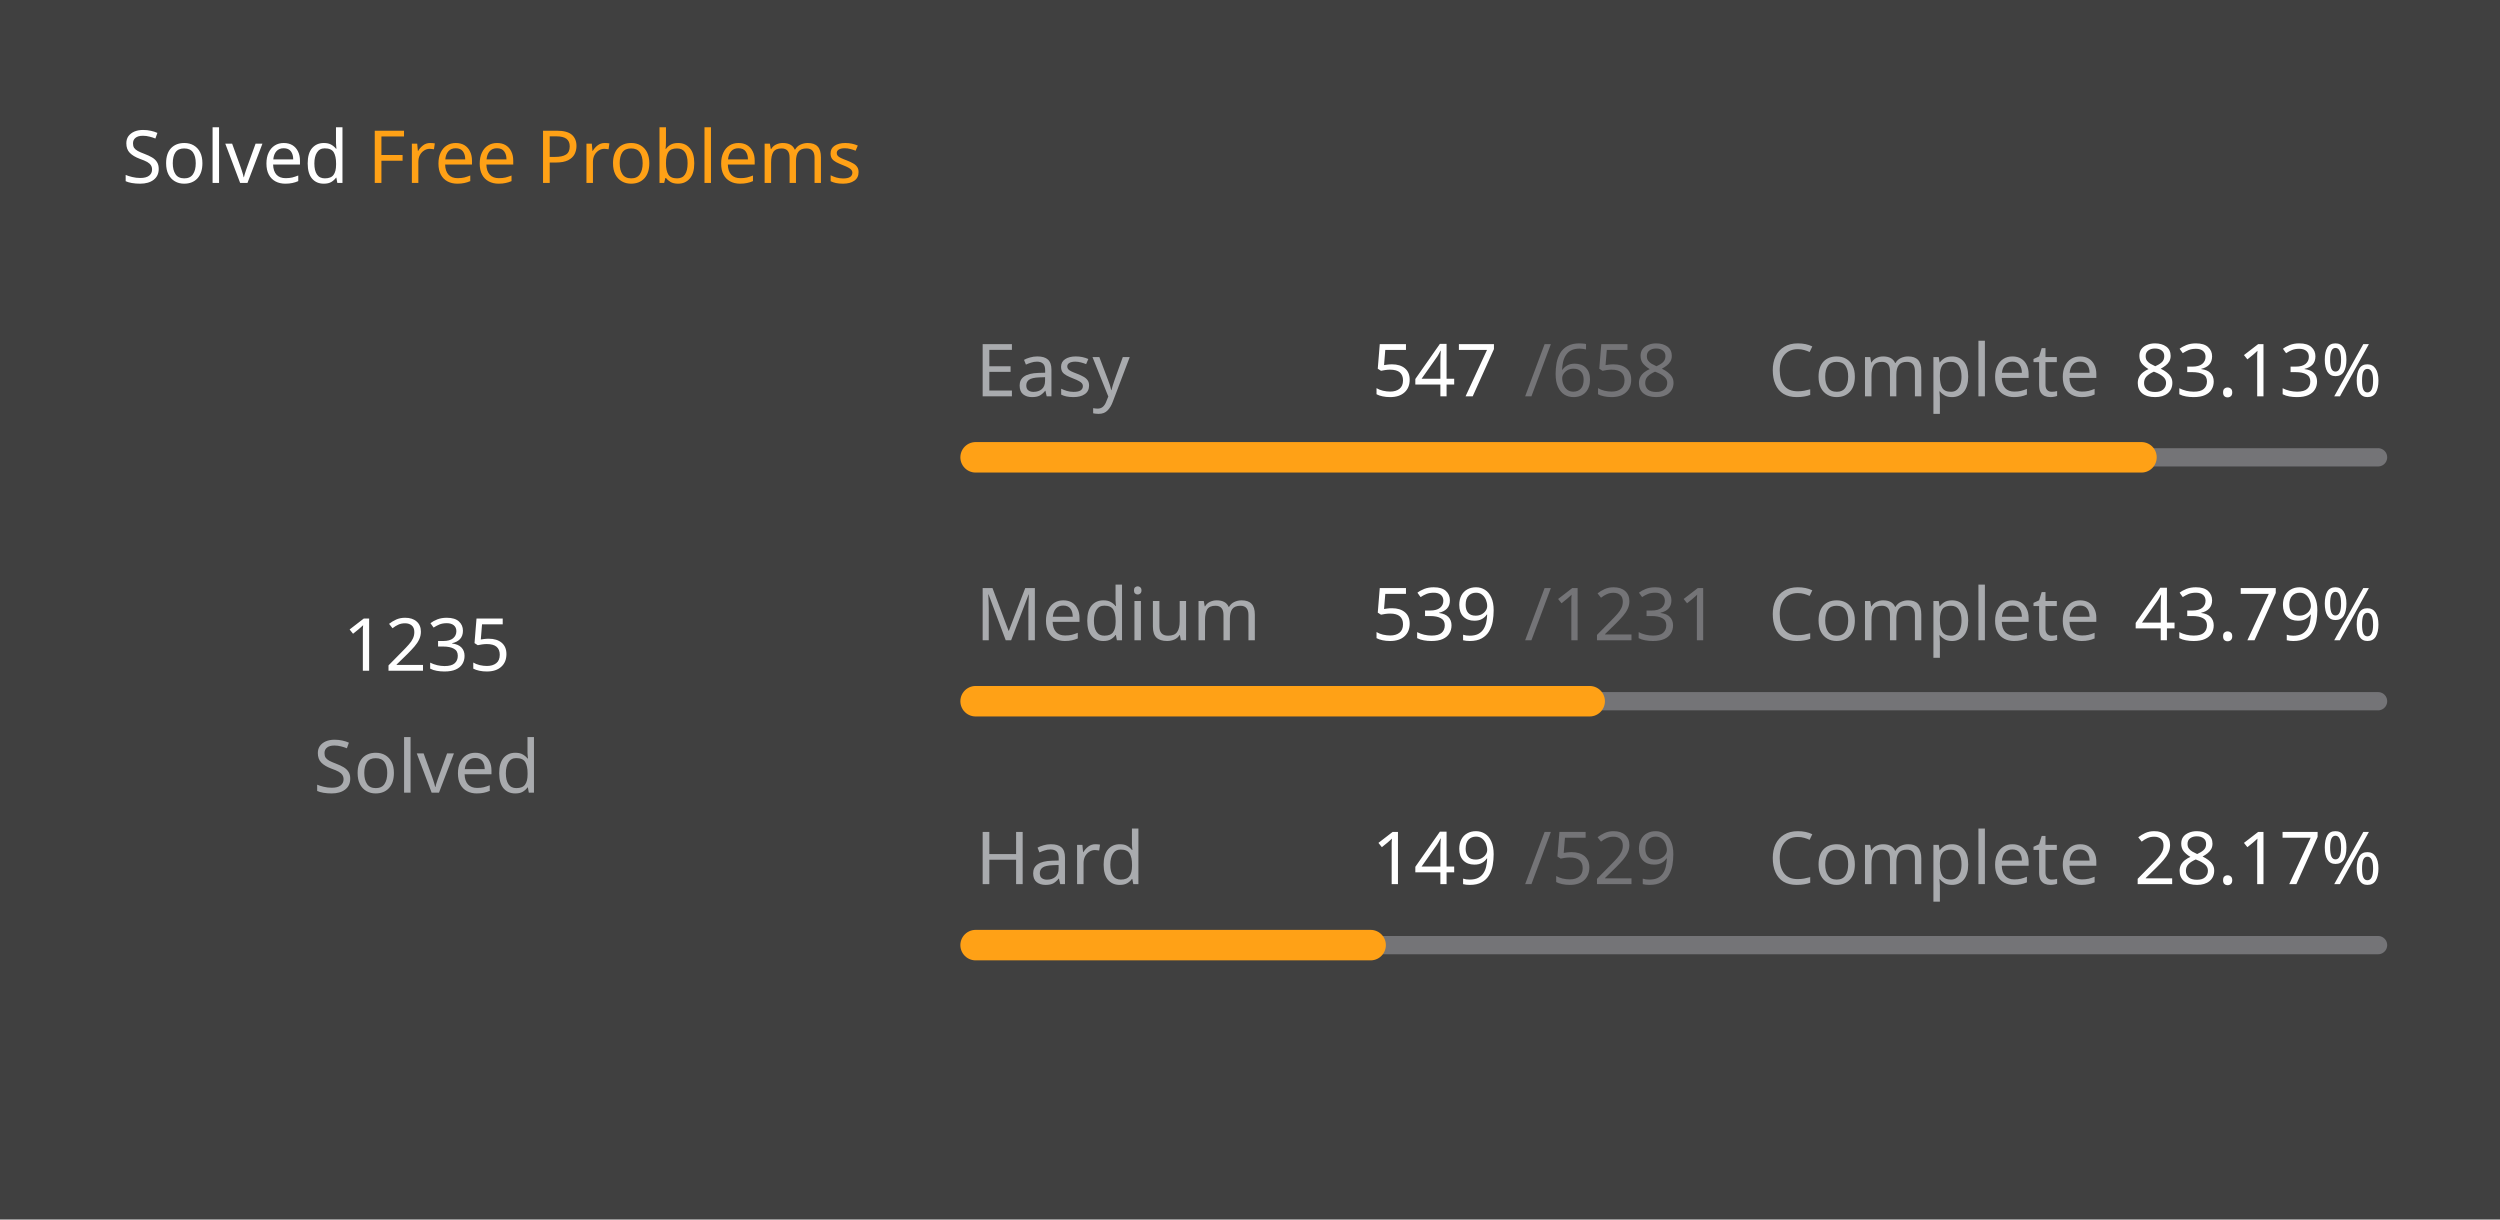
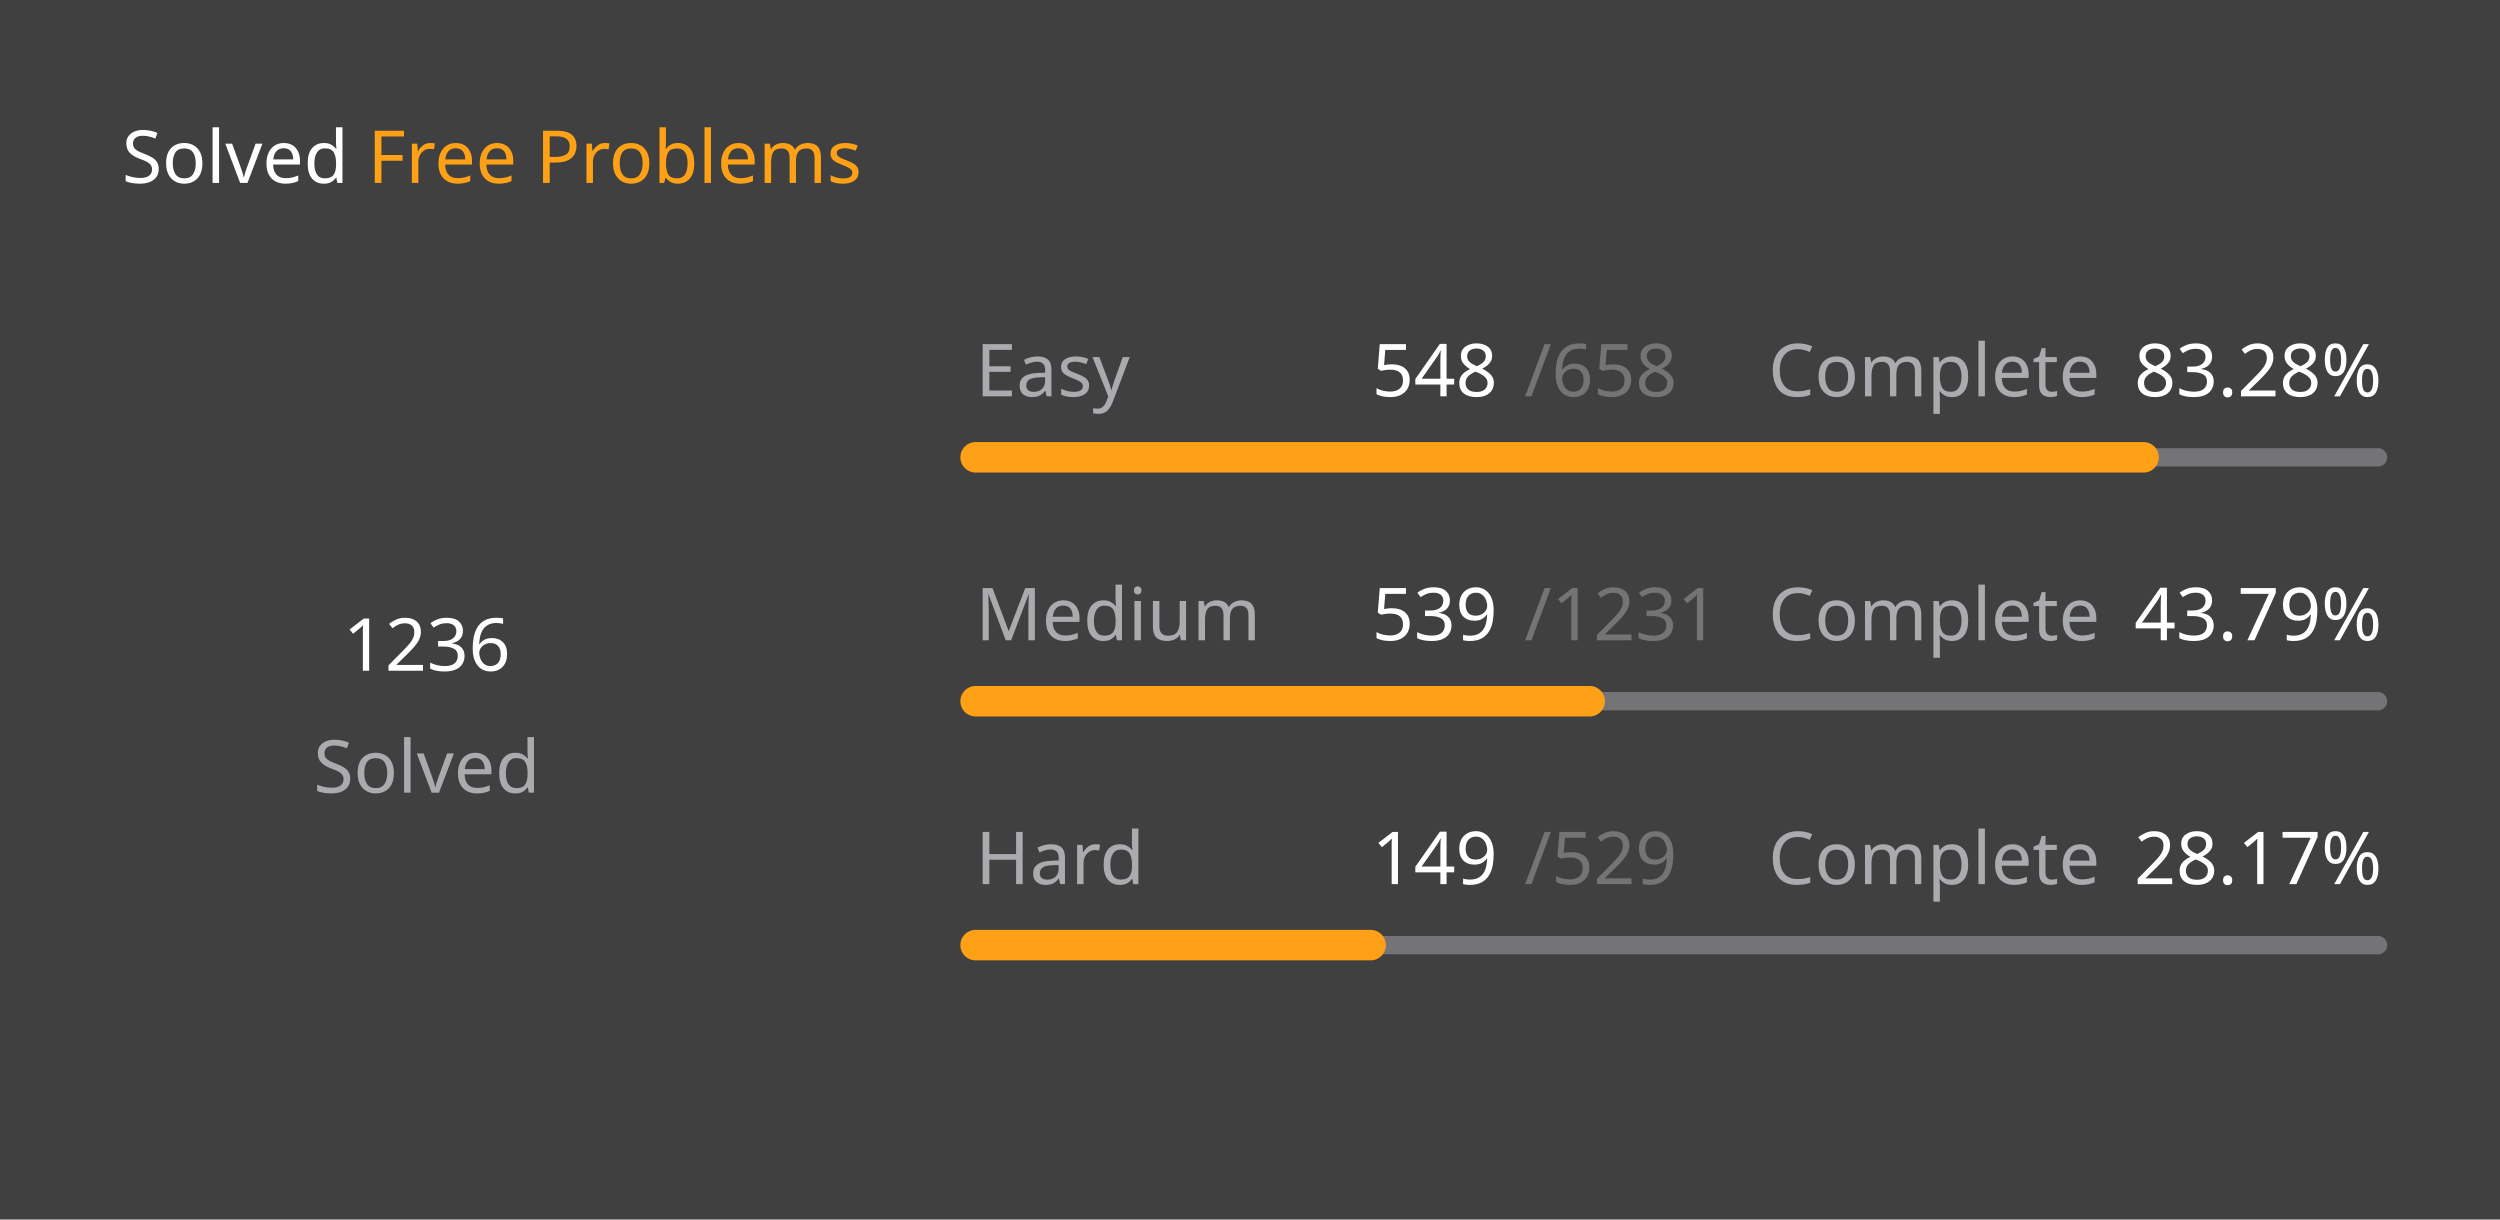
<svg xmlns="http://www.w3.org/2000/svg" version="1.1" height="200" width="410" viewBox="0 0 410 200">
  <style>*{font-family: "Segoe UI", Tahoma, Geneva, Verdana, sans-serif;}</style>
  <style>.title{font-weight: 500;font-size: 1rem;}</style>
  <style>.rotate-90{transform: rotate(-90deg);transform-origin: center;transform-box: fill-box;}</style>
  <style>.state{font-size: .75rem;}</style>
  <style>.light{color: #ffffff;fill: #ffffff;}</style>
  <style>.light-gray{color: #eff2f699;fill: #eff2f699;}</style>
  <style>.dark-gray{color: #ebebf54d;fill: #ebebf54d;}</style>
  <style>.gray{color: #747474;fill: #747474;}</style>
  <style>.orange{color: #ffa116;fill: #ffa116;}</style>
  <style>.background{color: #404040;fill: #404040;}</style>
  <rect fill="#404040" x="0" y="0" width="410" height="200" rx="0.5rem" />
  <g text-anchor="start" text-decoration="1" class="title">
    <text x="20" y="30">
      <tspan class="light">Solved</tspan>
      <tspan class="orange">Free Problems</tspan>
    </text>
  </g>
  <g class="rotate-90">
    <circle fill="none" cx="70" cy="110" r="46" stroke="#747474" stroke-width="3" stroke-linecap="round" />
-     <circle fill="none" cx="70" cy="110" r="46" stroke="#ffa116" stroke-width="5" stroke-linecap="round" stroke-dasharray="147.621 141.405" stroke-dashoffset="0" data-difficult="ALL" />
+     <circle fill="none" cx="70" cy="110" r="46" stroke="#ffa116" stroke-width="5" stroke-linecap="round" stroke-dasharray="147.741 141.286" stroke-dashoffset="0" data-difficult="ALL" />
  </g>
  <g class="state">
    <g text-anchor="middle">
-       <text x="70" y="110" class="light" font-size="1.2rem">1235</text>
+       <text x="70" y="110" class="light" font-size="1.2rem">1236</text>
      <text x="70" y="130" class="light-gray">Solved</text>
    </g>
    <g>
      <text x="160" y="65" class="light-gray">Easy</text>
-       <text x="225" y="65" class="light">547</text>
+       <text x="225" y="65" class="light">548</text>
      <text x="250" y="65" class="dark-gray">/658</text>
      <text x="290" y="65" class="light-gray">Complete</text>
-       <text x="350" y="65" class="light">83.13%</text>
+       <text x="350" y="65" class="light">83.28%</text>
      <path d="M 160 75 L 390 75" stroke-linecap="round" stroke-linejoin="round" stroke="#ebebf54d" stroke-width="3" />
-       <path d="M 160 75 L 351.201 75" stroke-linecap="round" stroke-linejoin="round" stroke="#ffa116" stroke-width="5" />
+       <path d="M 160 75 L 351.55 75" stroke-linecap="round" stroke-linejoin="round" stroke="#ffa116" stroke-width="5" />
    </g>
    <g>
      <text x="160" y="105" class="light-gray">Medium</text>
      <text x="225" y="105" class="light">539</text>
      <text x="250" y="105" class="dark-gray">/1231</text>
      <text x="290" y="105" class="light-gray">Complete</text>
      <text x="350" y="105" class="light">43.79%</text>
      <path d="M 160 115 L 390 115" stroke-linecap="round" stroke-linejoin="round" stroke="#ebebf54d" stroke-width="3" />
      <path d="M 160 115 L 260.707 115" stroke-linecap="round" stroke-linejoin="round" stroke="#ffa116" stroke-width="5" />
    </g>
    <g>
      <text x="160" y="145" class="light-gray">Hard</text>
      <text x="225" y="145" class="light">149</text>
      <text x="250" y="145" class="dark-gray">/529</text>
      <text x="290" y="145" class="light-gray">Complete</text>
      <text x="350" y="145" class="light">28.17%</text>
      <path d="M 160 155 L 390 155" stroke-linecap="round" stroke-linejoin="round" stroke="#ebebf54d" stroke-width="3" />
      <path d="M 160 155 L 224.783 155" stroke-linecap="round" stroke-linejoin="round" stroke="#ffa116" stroke-width="5" />
    </g>
  </g>
</svg>
